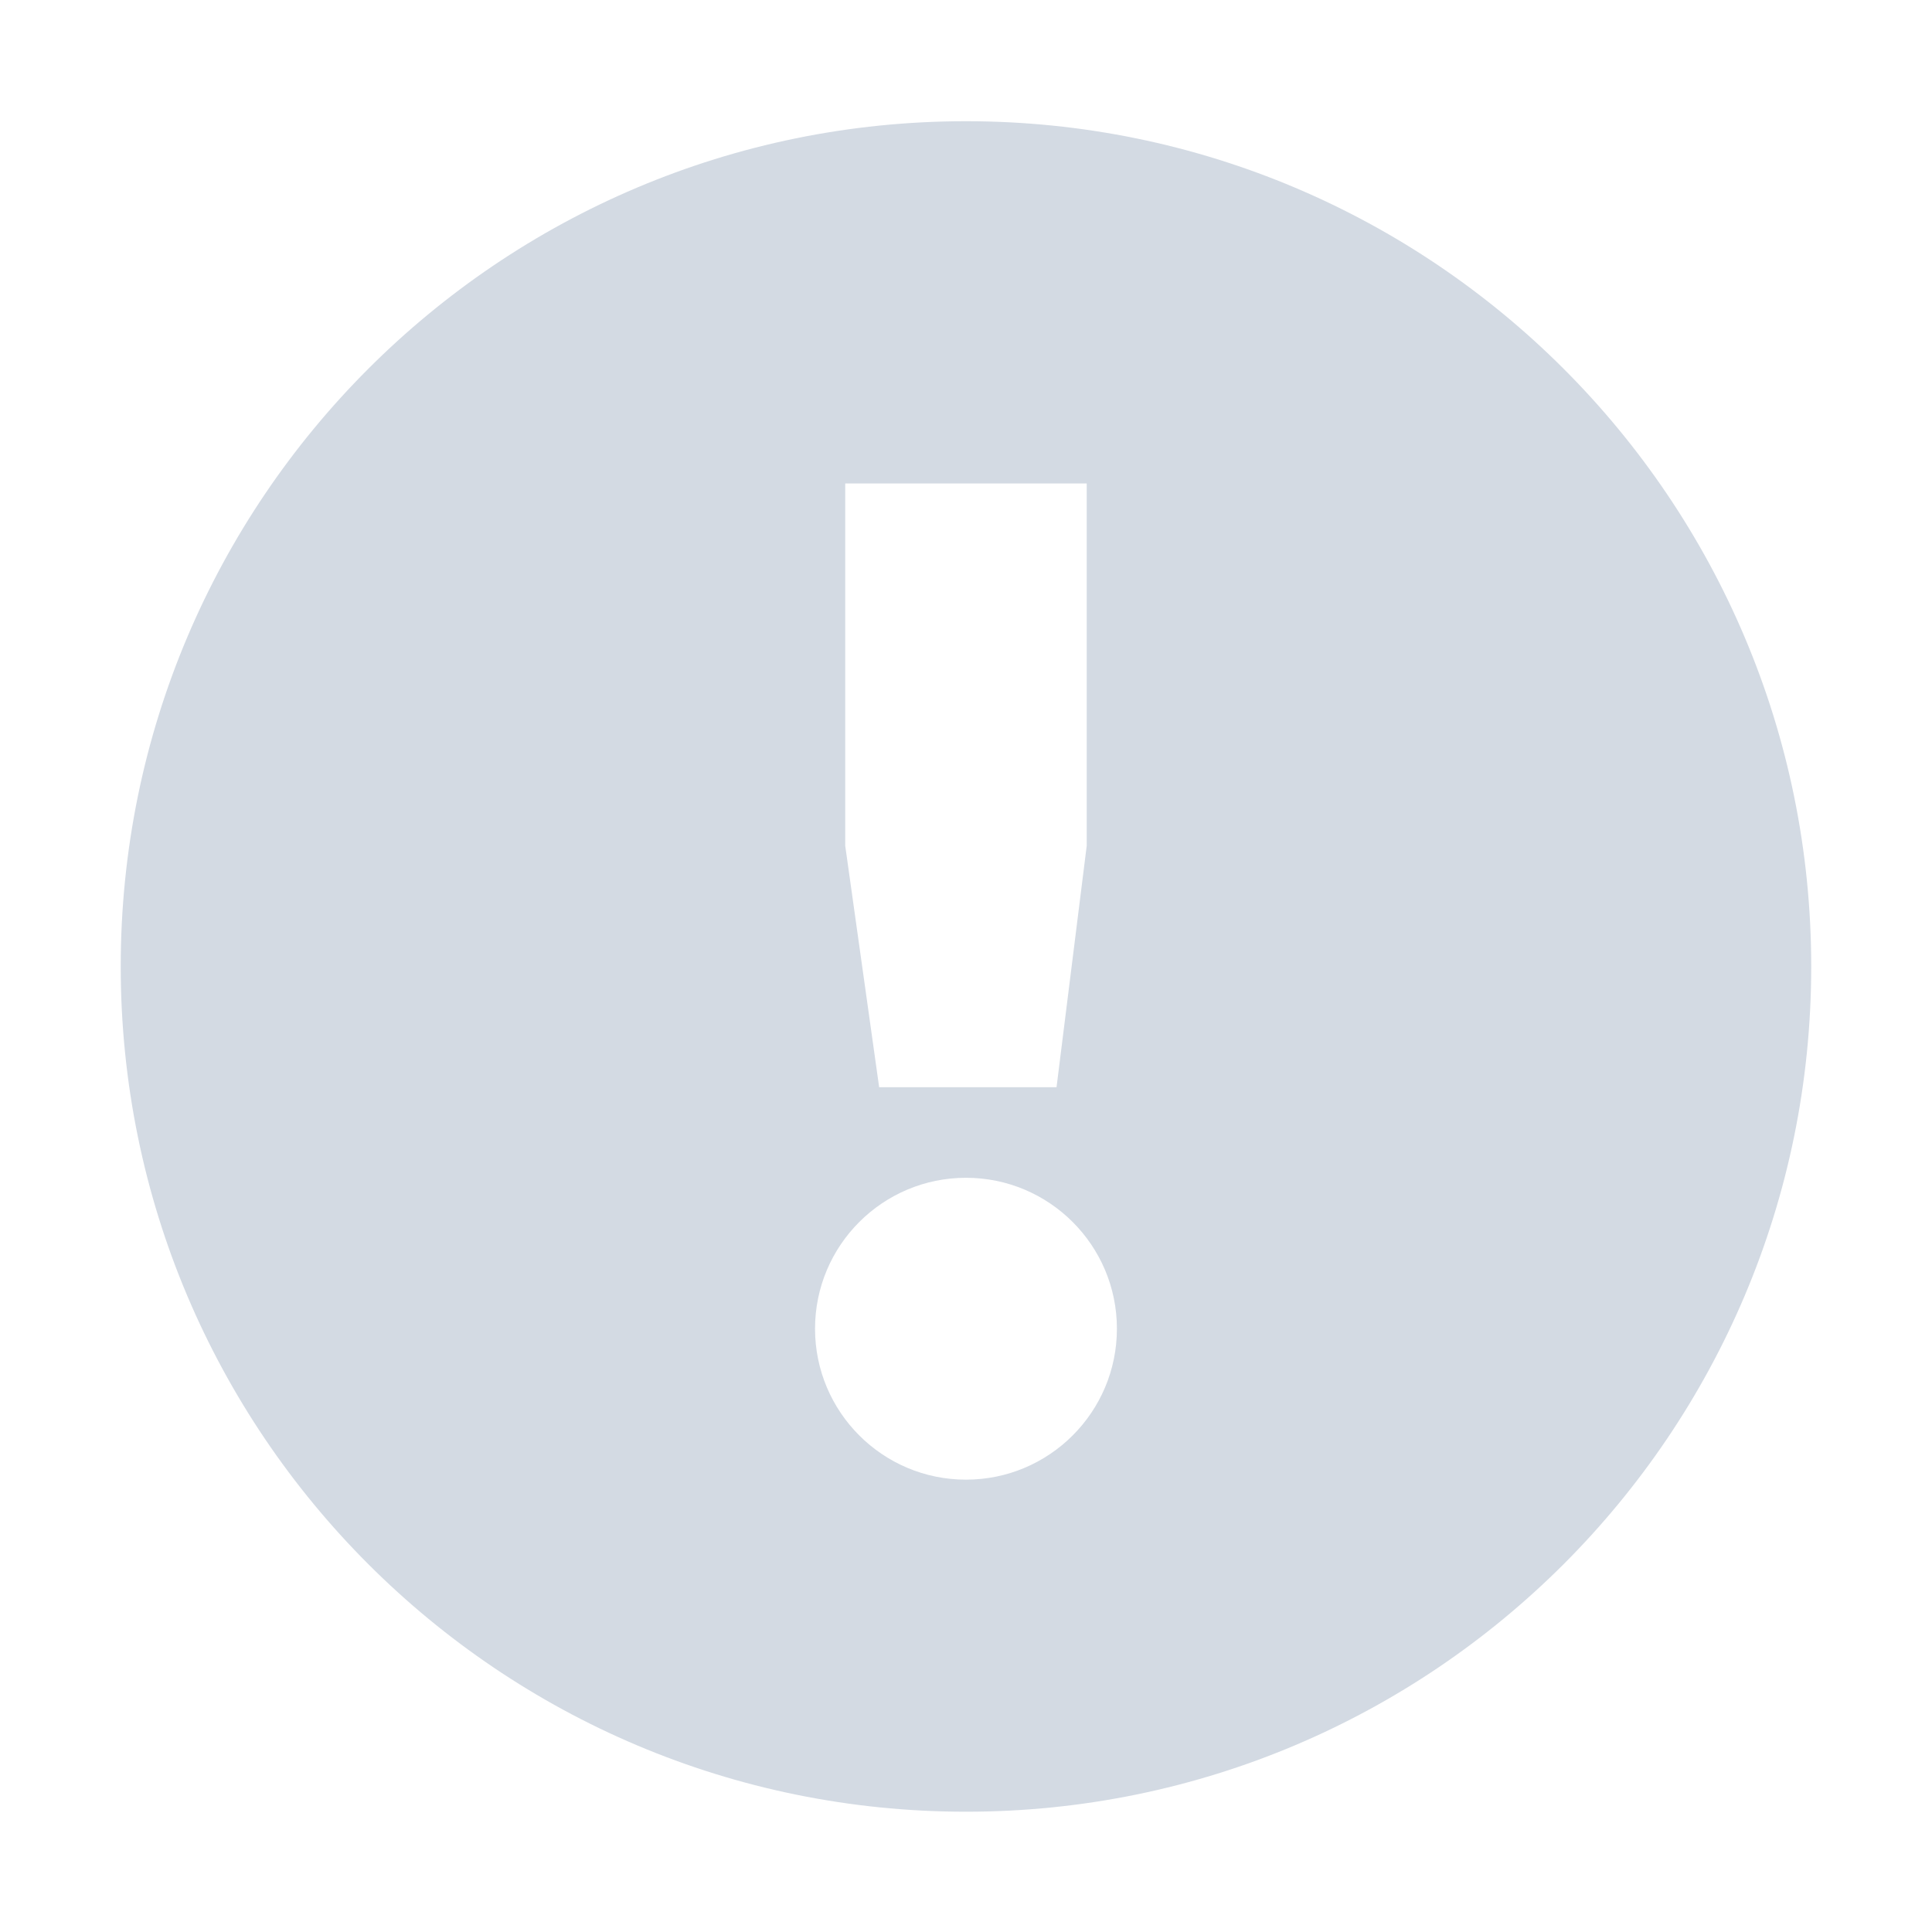
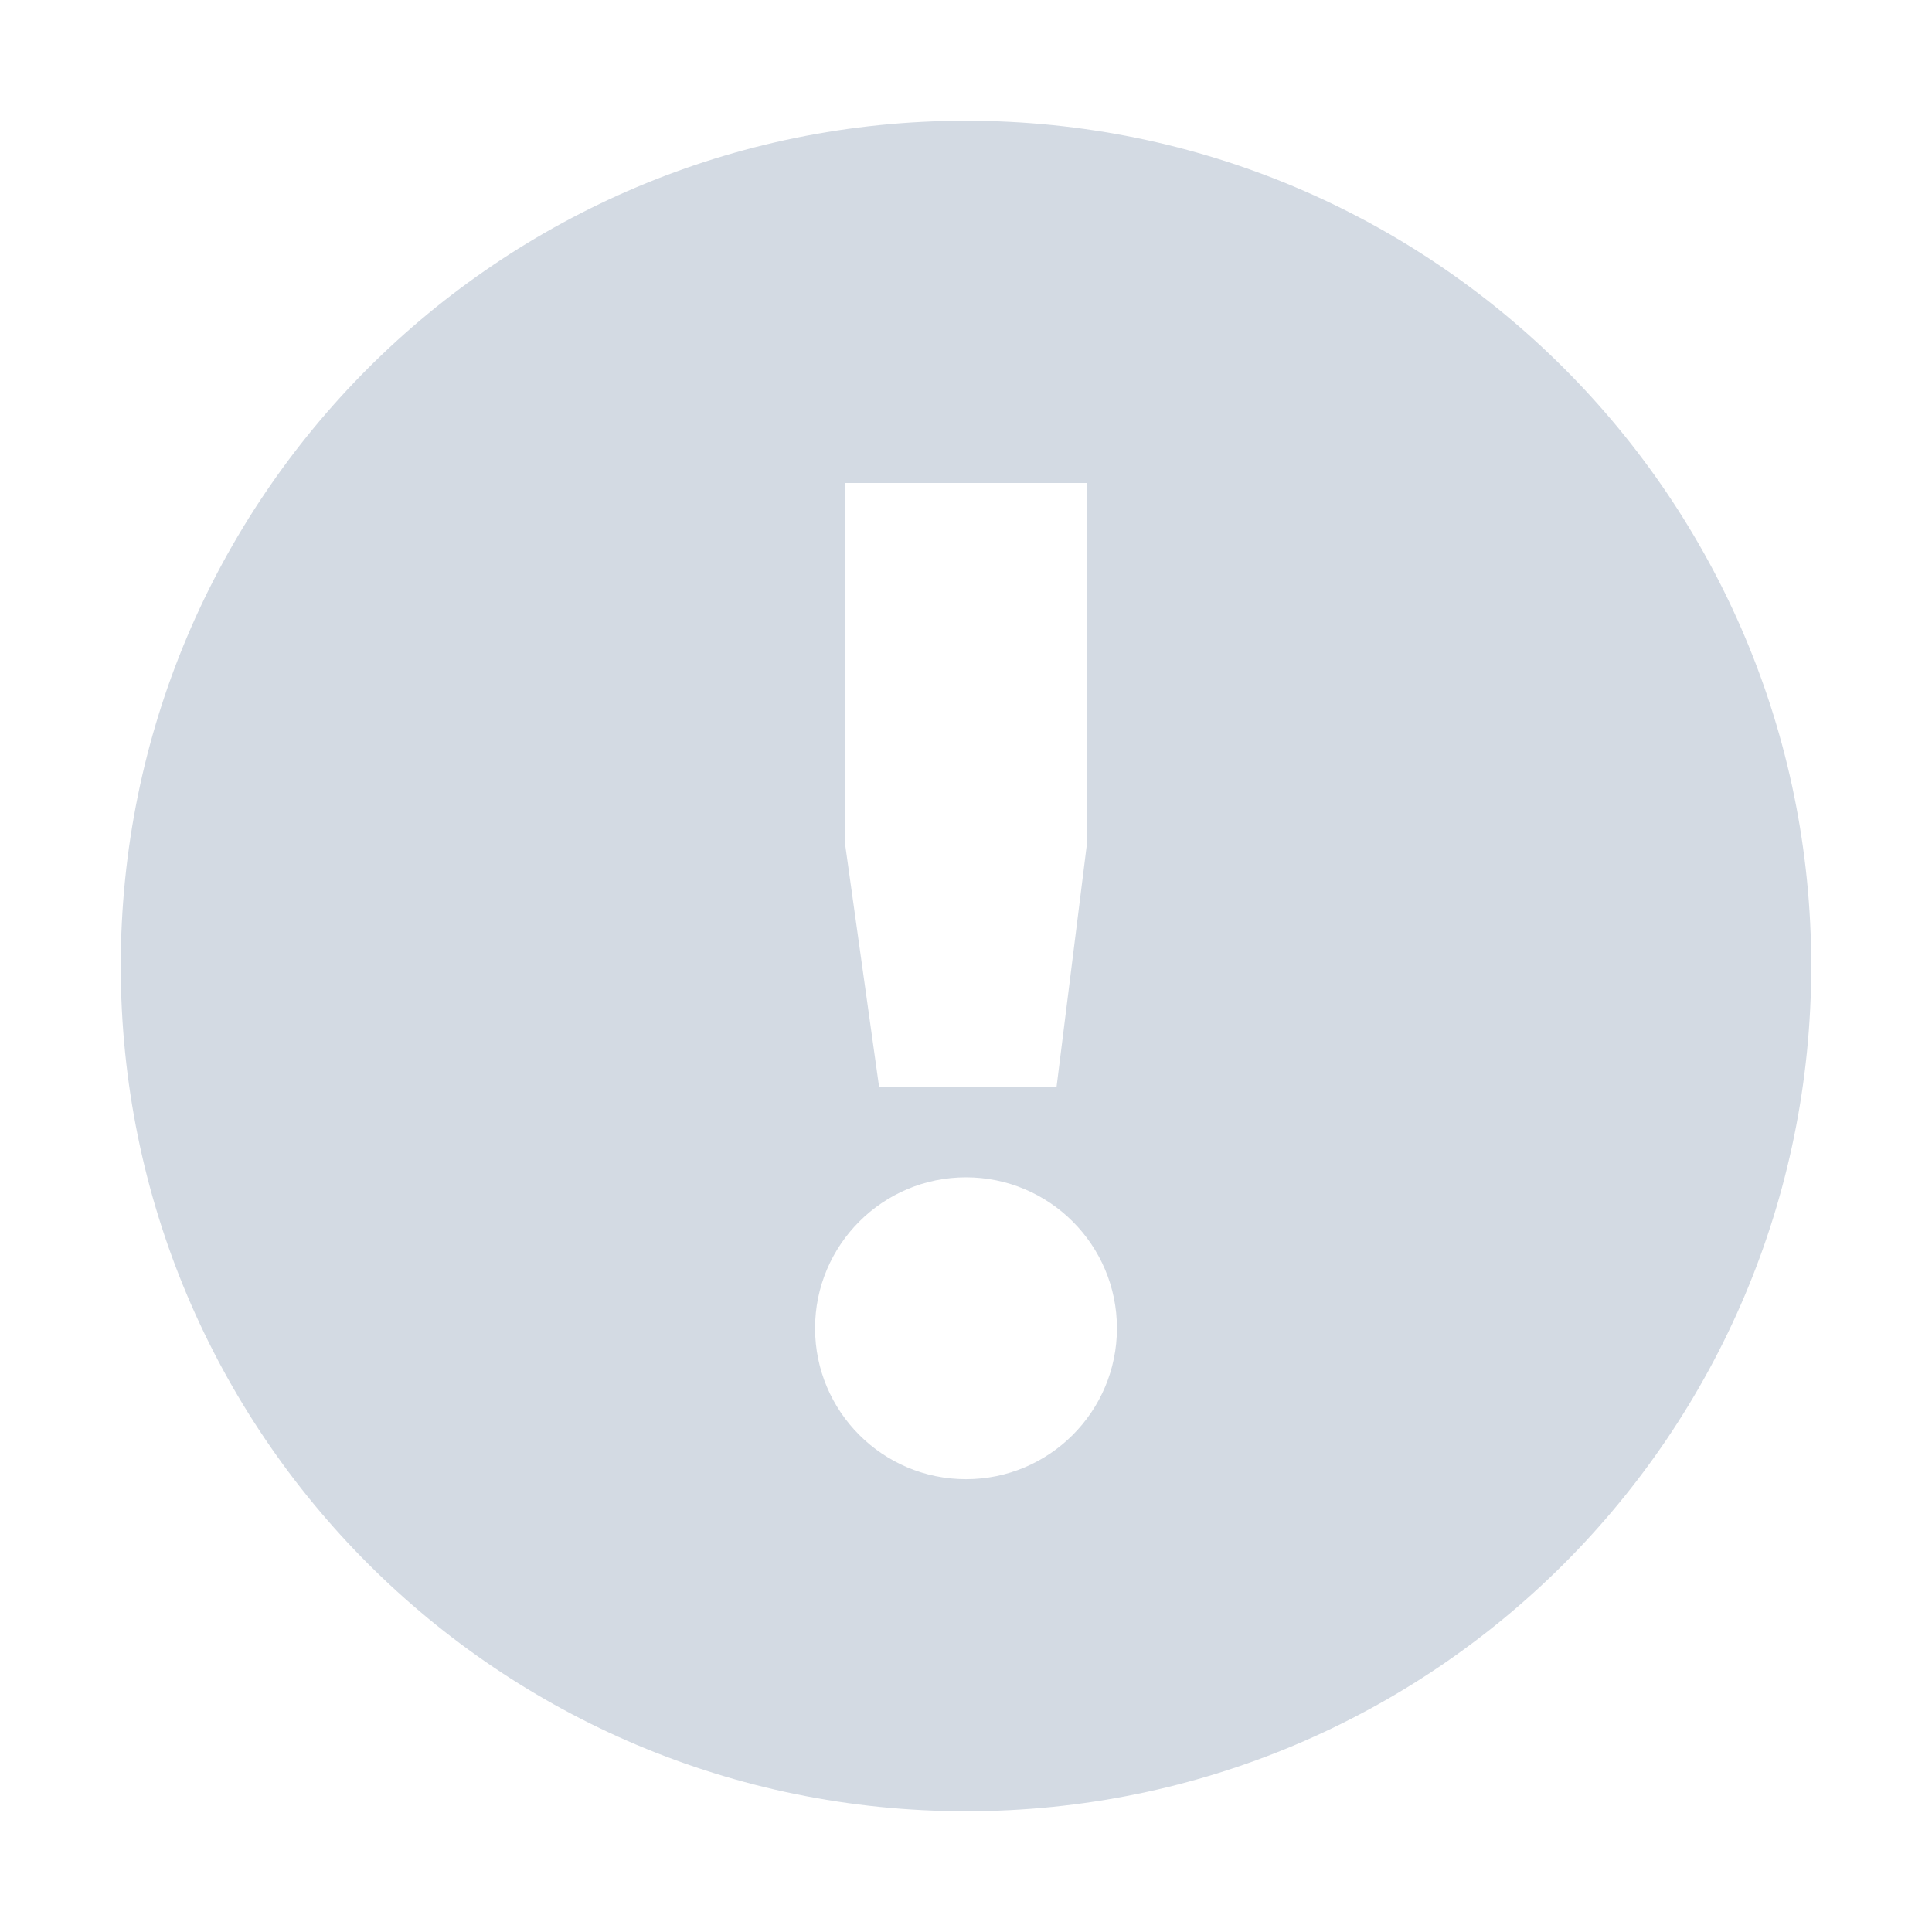
- <svg xmlns="http://www.w3.org/2000/svg" height="16" style="enable-background:new" version="1.1" width="16">
-   <g transform="translate(-685.0004,227.0034)">
-     <g transform="translate(338.8097,-1190.181)">
-       <path d="m 452,247 c -3.866,0 -7,3.134 -7,7 0,3.866 3.134,7 7,7 3.866,0 7,-3.134 7,-7 0,-3.866 -3.134,-7 -7,-7 z m -1,3 2,0 0,3 -0.25,2 -1.469,0 -0.281,-2 0,-3 z m 1,5.75 c 0.69,0 1.25,0.56 1.25,1.25 0,0.69 -0.56,1.25 -1.25,1.25 -0.69,0 -1.25,-0.56 -1.25,-1.25 0,-0.69 0.56,-1.25 1.25,-1.25 z" style="fill:#d3dae3;fill-opacity:1;" transform="translate(-97.8095,717.1815)" />
-     </g>
-   </g>
+ <svg xmlns="http://www.w3.org/2000/svg" width="16" height="16" version="1.1">
+   <path style="fill:#d3dae3" d="M 8,1 C 4.13,1 1,4.13 1,8 1,11.87 4.13,15 8,15 11.87,15 15,11.87 15,8 15,4.13 11.87,1 8,1 Z M 7,4 H 9 V 7 L 8.75,9 H 7.28 L 7,7 Z M 8,9.75 C 8.69,9.75 9.25,10.31 9.25,11 9.25,11.69 8.69,12.25 8,12.25 7.31,12.25 6.75,11.69 6.75,11 6.75,10.31 7.31,9.75 8,9.75 Z" />
</svg>
